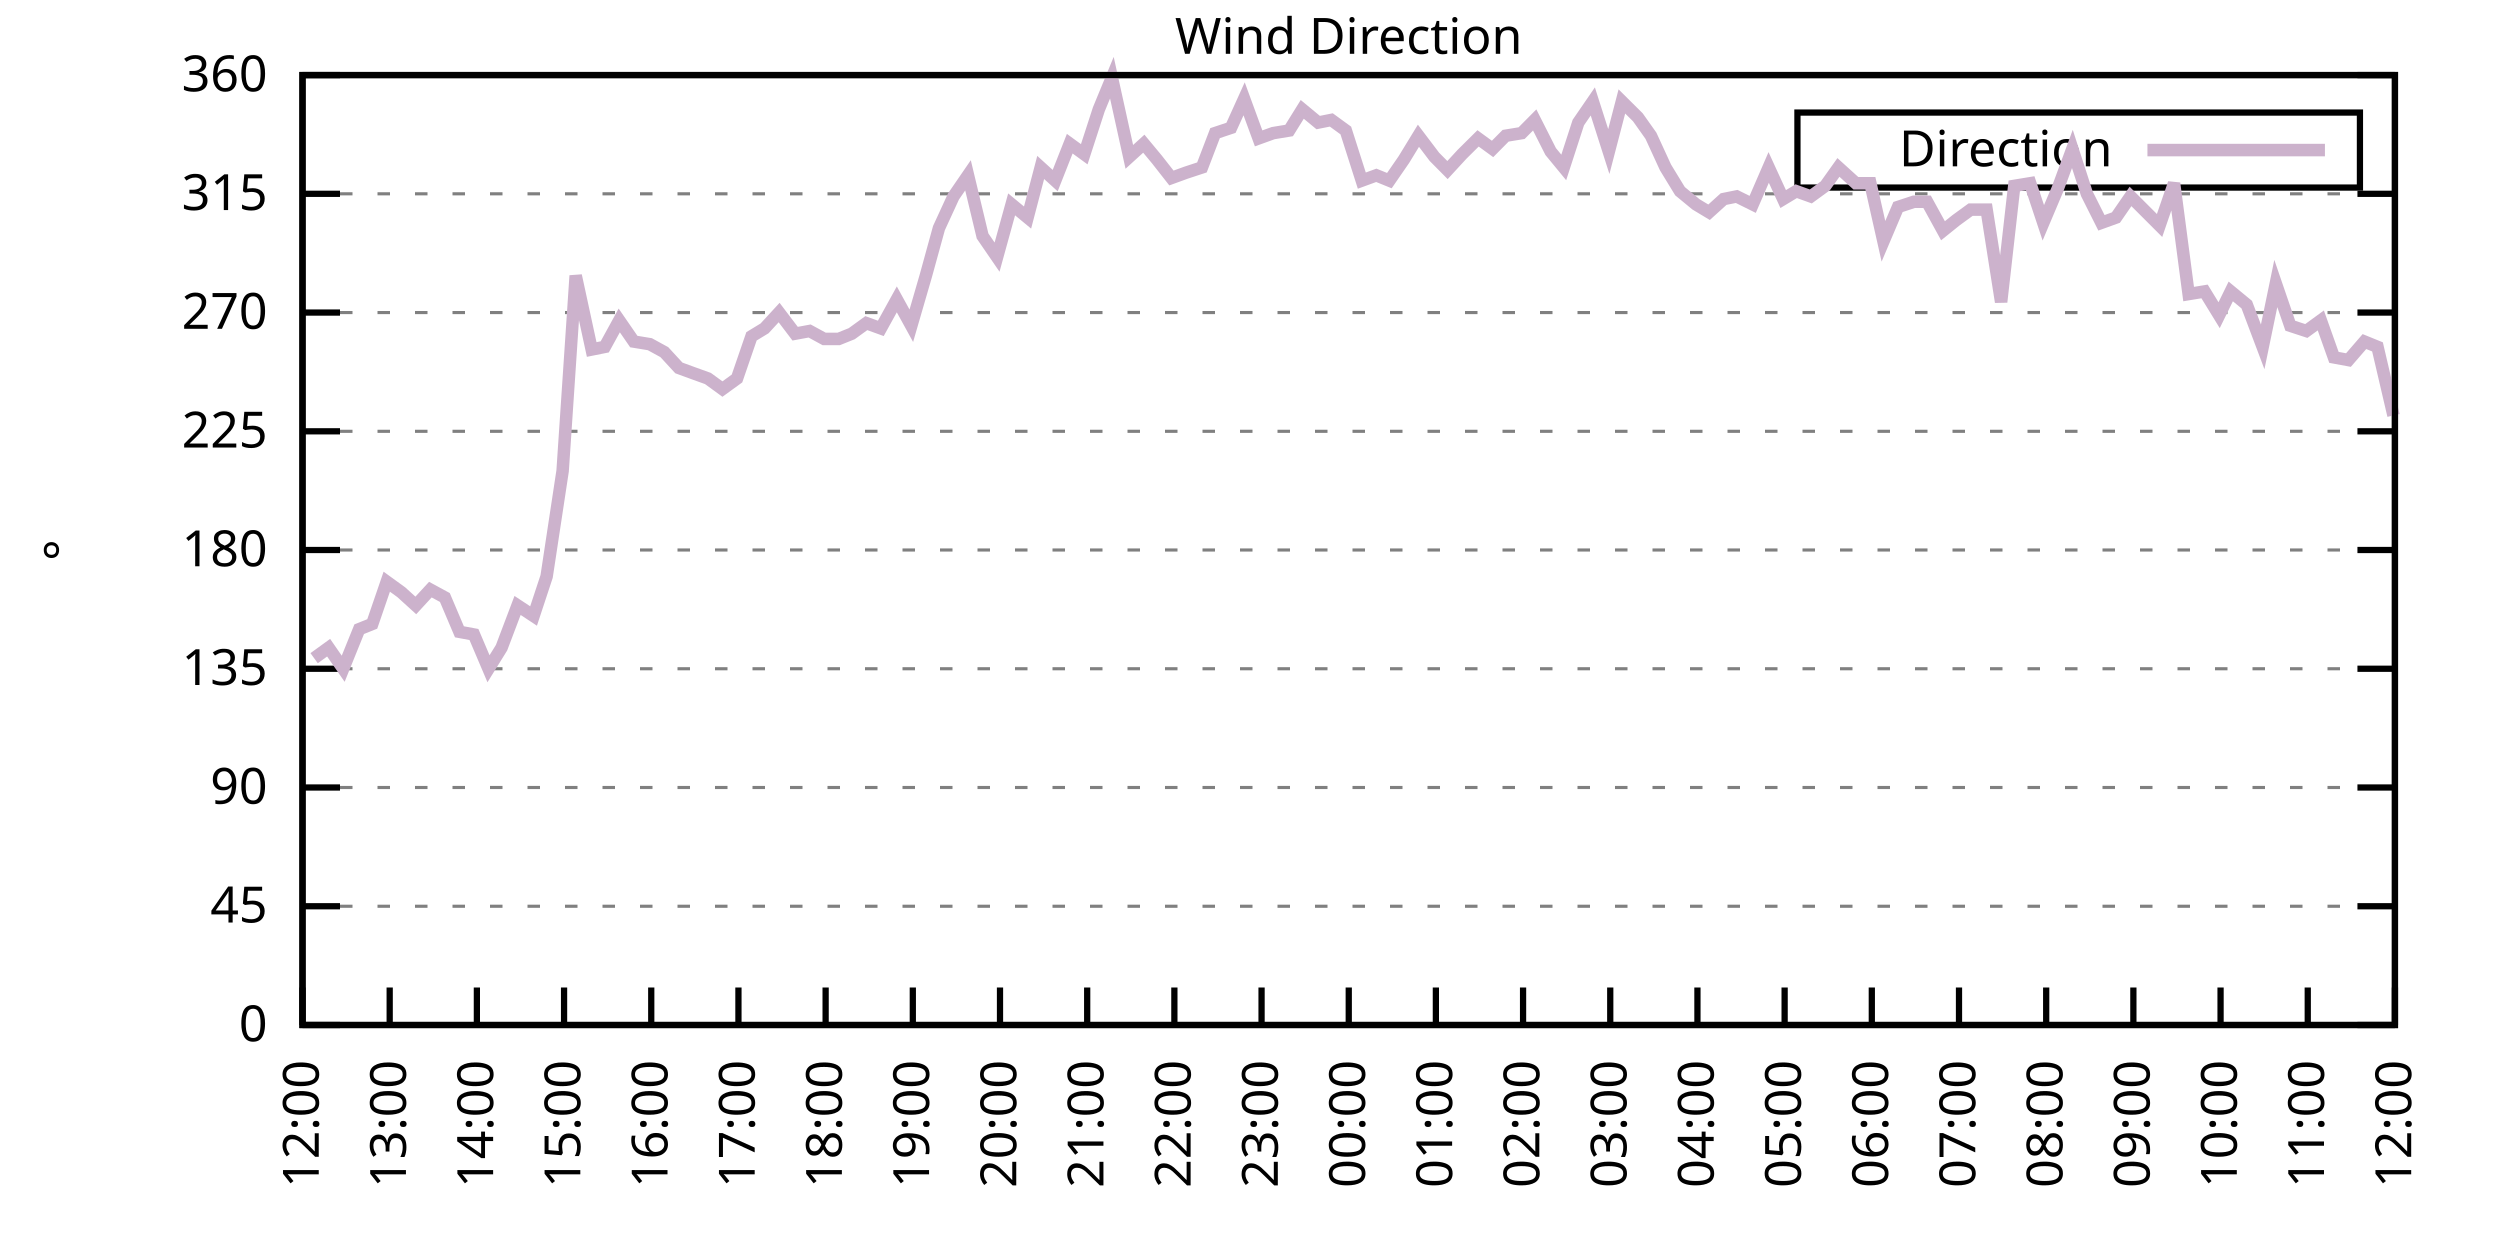
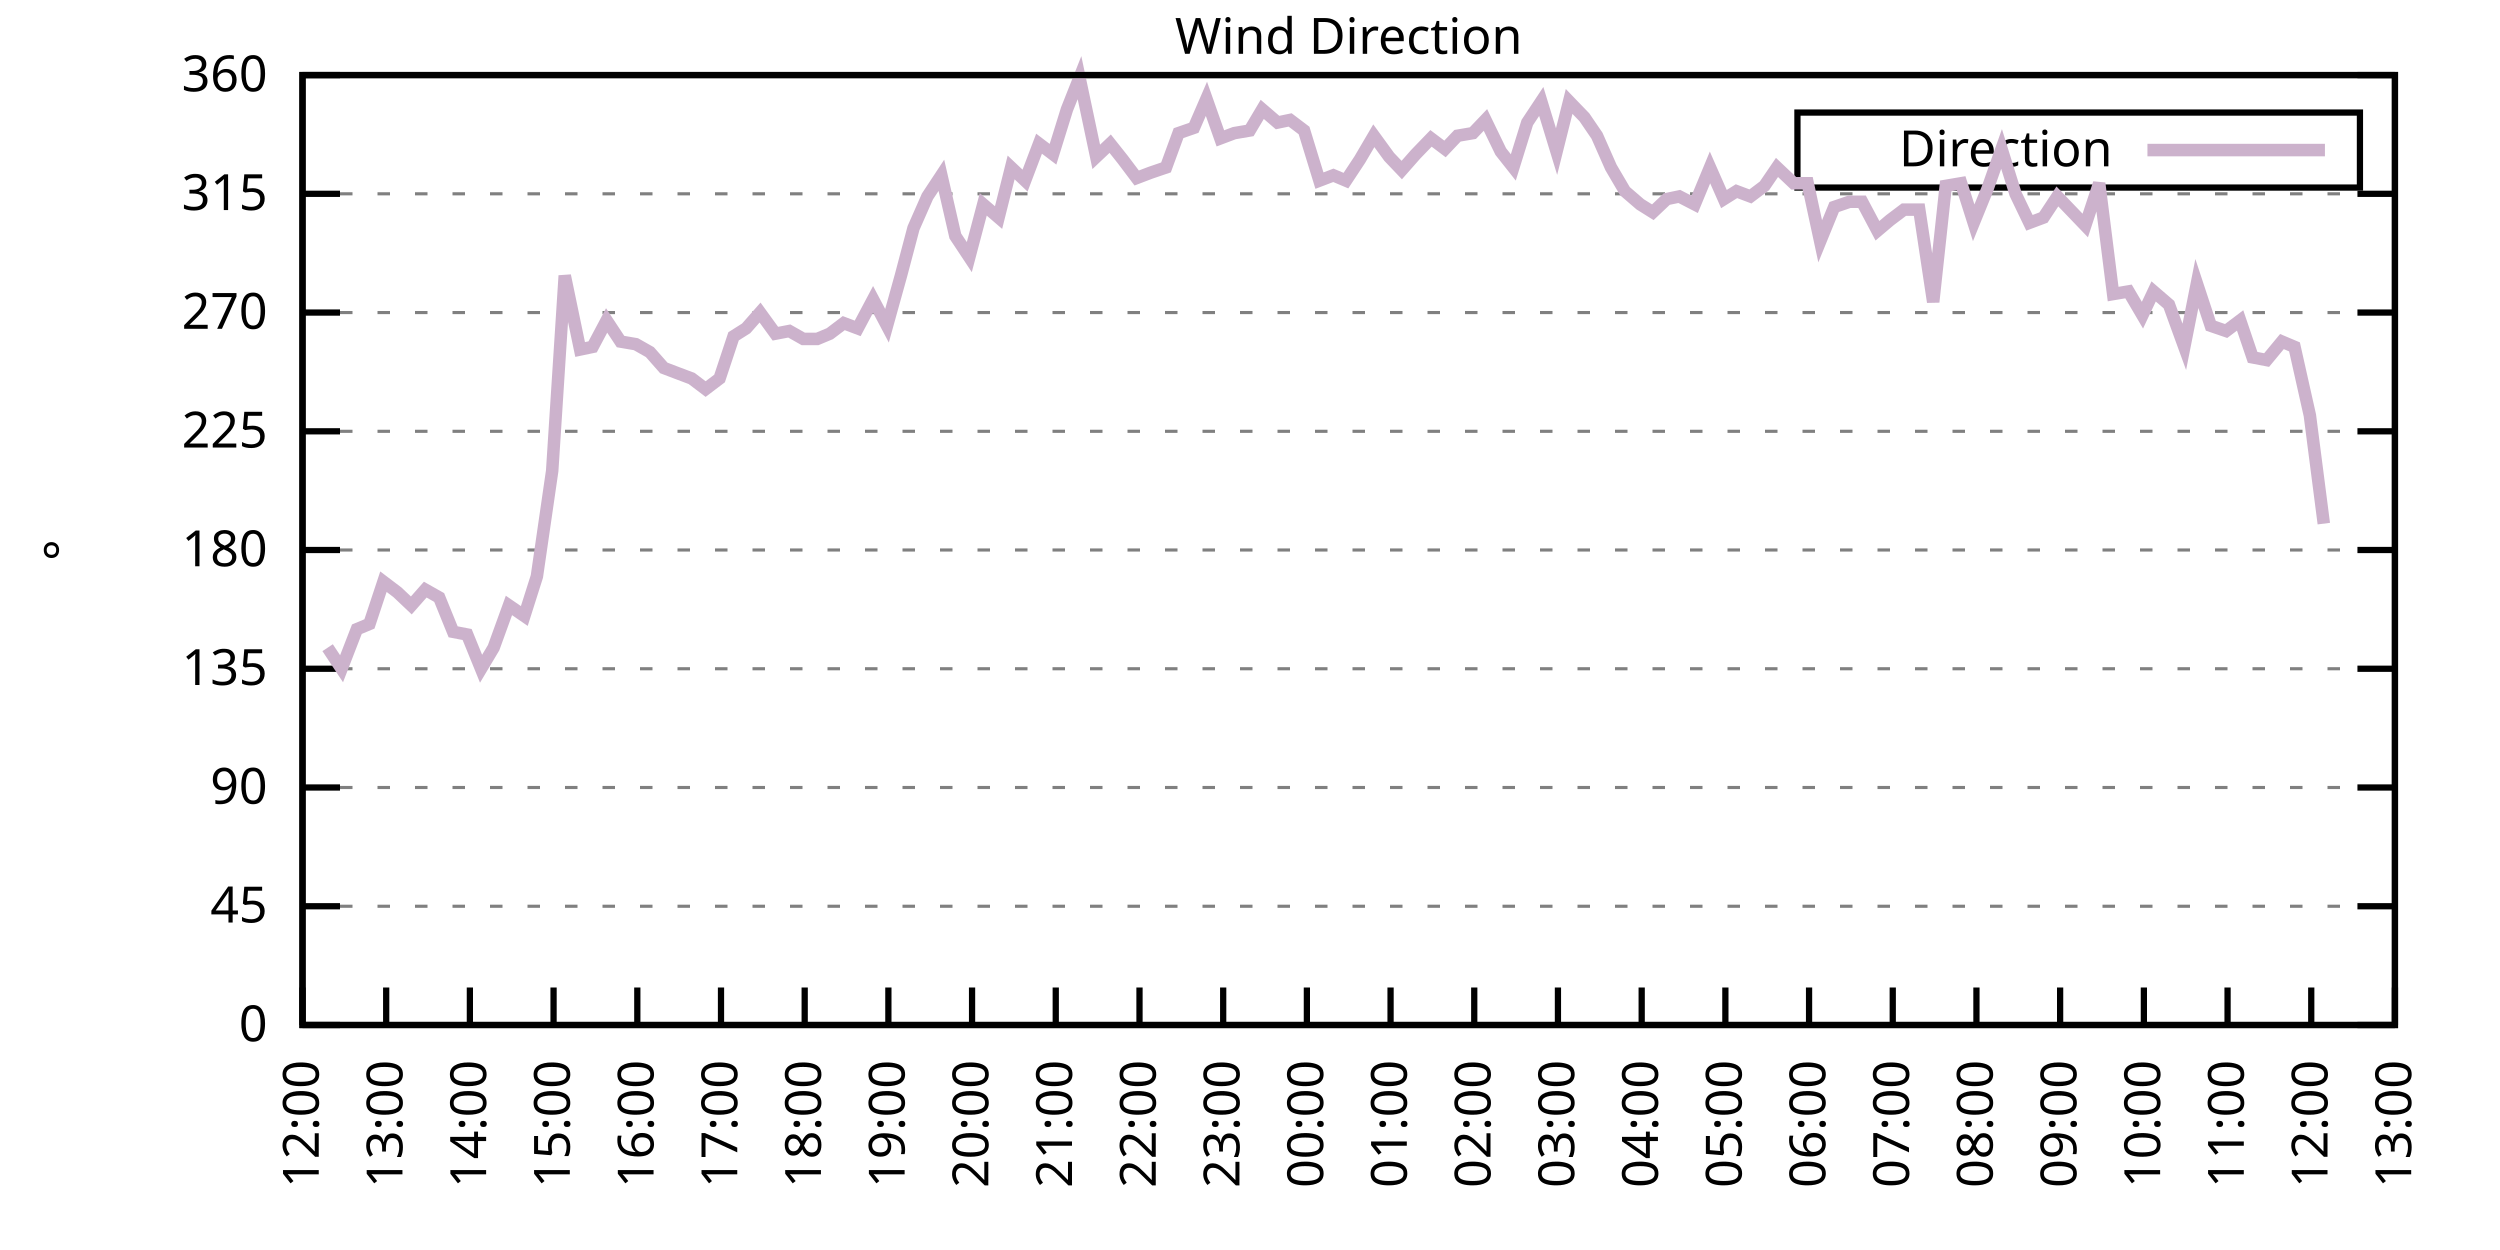
<svg xmlns="http://www.w3.org/2000/svg" xmlns:xlink="http://www.w3.org/1999/xlink" width="400" height="200" viewBox="0 0 400 200">
  <g id="gnuplot_canvas">
    <rect x="0" y="0" width="400" height="200" fill="none" />
    <defs>
      <circle id="gpDot" r="0.5" stroke-width="0.5" stroke="currentColor" />
      <path id="gpPt0" stroke-width="0.333" stroke="currentColor" d="M-1,0 h2 M0,-1 v2" />
      <path id="gpPt1" stroke-width="0.333" stroke="currentColor" d="M-1,-1 L1,1 M1,-1 L-1,1" />
      <path id="gpPt2" stroke-width="0.333" stroke="currentColor" d="M-1,0 L1,0 M0,-1 L0,1 M-1,-1 L1,1 M-1,1 L1,-1" />
      <rect id="gpPt3" stroke-width="0.333" stroke="currentColor" x="-1" y="-1" width="2" height="2" />
      <rect id="gpPt4" stroke-width="0.333" stroke="currentColor" fill="currentColor" x="-1" y="-1" width="2" height="2" />
      <circle id="gpPt5" stroke-width="0.333" stroke="currentColor" cx="0" cy="0" r="1" />
      <use xlink:href="#gpPt5" id="gpPt6" fill="currentColor" stroke="none" />
      <path id="gpPt7" stroke-width="0.333" stroke="currentColor" d="M0,-1.33 L-1.33,0.67 L1.33,0.67 z" />
      <use xlink:href="#gpPt7" id="gpPt8" fill="currentColor" stroke="none" />
      <use xlink:href="#gpPt7" id="gpPt9" stroke="currentColor" transform="rotate(180)" />
      <use xlink:href="#gpPt9" id="gpPt10" fill="currentColor" stroke="none" />
      <use xlink:href="#gpPt3" id="gpPt11" stroke="currentColor" transform="rotate(45)" />
      <use xlink:href="#gpPt11" id="gpPt12" fill="currentColor" stroke="none" />
      <path id="gpPt13" stroke-width="0.333" stroke="currentColor" d="M0,1.330 L1.265,0.411 L0.782,-1.067 L-0.782,-1.076 L-1.265,0.411 z" />
      <use xlink:href="#gpPt13" id="gpPt14" fill="currentColor" stroke="none" />
      <filter id="textbox" filterUnits="objectBoundingBox" x="0" y="0" height="1" width="1">
        <feFlood flood-color="white" flood-opacity="1" result="bgnd" />
        <feComposite in="SourceGraphic" in2="bgnd" operator="atop" />
      </filter>
      <filter id="greybox" filterUnits="objectBoundingBox" x="0" y="0" height="1" width="1">
        <feFlood flood-color="lightgrey" flood-opacity="1" result="grey" />
        <feComposite in="SourceGraphic" in2="grey" operator="atop" />
      </filter>
    </defs>
    <g fill="none" color="white" stroke="currentColor" stroke-width="1.00" stroke-linecap="butt" stroke-linejoin="miter">
</g>
    <g fill="none" color="black" stroke="currentColor" stroke-width="1.00" stroke-linecap="butt" stroke-linejoin="miter">
      <g stroke="none" shape-rendering="crispEdges">
        <polygon fill="rgb(255, 255, 255)" points="48.40,164.00 383.18,164.00 383.18,12.02 48.40,12.02 " />
      </g>
    </g>
    <g fill="none" color="black" stroke="currentColor" stroke-width="1.00" stroke-linecap="butt" stroke-linejoin="miter">
</g>
    <g fill="none" color="black" stroke="black" stroke-width="0.50" stroke-linecap="butt" stroke-linejoin="miter">
</g>
    <g fill="none" color="gray" stroke="currentColor" stroke-width="0.50" stroke-linecap="butt" stroke-linejoin="miter">
      <path stroke="gray" stroke-dasharray="2,4" class="gridline" d="M48.40,164.00 L383.19,164.00  " />
    </g>
    <g fill="none" color="gray" stroke="gray" stroke-width="1.00" stroke-linecap="butt" stroke-linejoin="miter">
</g>
    <g fill="none" color="black" stroke="currentColor" stroke-width="1.00" stroke-linecap="butt" stroke-linejoin="miter">
      <path stroke="black" d="M48.40,164.00 L54.40,164.00 M383.19,164.00 L377.19,164.00  " />
      <g transform="translate(42.80,166.60)" stroke="none" fill="black" font-family="Sans" font-size="8.00" text-anchor="end">
        <text>
          <tspan font-family="Sans"> 0</tspan>
        </text>
      </g>
    </g>
    <g fill="none" color="black" stroke="currentColor" stroke-width="1.00" stroke-linecap="butt" stroke-linejoin="miter">
</g>
    <g fill="none" color="black" stroke="black" stroke-width="0.50" stroke-linecap="butt" stroke-linejoin="miter">
</g>
    <g fill="none" color="gray" stroke="currentColor" stroke-width="0.50" stroke-linecap="butt" stroke-linejoin="miter">
      <path stroke="gray" stroke-dasharray="2,4" class="gridline" d="M48.40,145.00 L383.19,145.00  " />
    </g>
    <g fill="none" color="gray" stroke="gray" stroke-width="1.00" stroke-linecap="butt" stroke-linejoin="miter">
</g>
    <g fill="none" color="black" stroke="currentColor" stroke-width="1.00" stroke-linecap="butt" stroke-linejoin="miter">
      <path stroke="black" d="M48.40,145.00 L54.40,145.00 M383.19,145.00 L377.19,145.00  " />
      <g transform="translate(42.80,147.60)" stroke="none" fill="black" font-family="Sans" font-size="8.00" text-anchor="end">
        <text>
          <tspan font-family="Sans"> 45</tspan>
        </text>
      </g>
    </g>
    <g fill="none" color="black" stroke="currentColor" stroke-width="1.00" stroke-linecap="butt" stroke-linejoin="miter">
</g>
    <g fill="none" color="black" stroke="black" stroke-width="0.50" stroke-linecap="butt" stroke-linejoin="miter">
</g>
    <g fill="none" color="gray" stroke="currentColor" stroke-width="0.50" stroke-linecap="butt" stroke-linejoin="miter">
      <path stroke="gray" stroke-dasharray="2,4" class="gridline" d="M48.40,126.00 L383.19,126.00  " />
    </g>
    <g fill="none" color="gray" stroke="gray" stroke-width="1.00" stroke-linecap="butt" stroke-linejoin="miter">
</g>
    <g fill="none" color="black" stroke="currentColor" stroke-width="1.00" stroke-linecap="butt" stroke-linejoin="miter">
      <path stroke="black" d="M48.40,126.00 L54.40,126.00 M383.19,126.00 L377.19,126.00  " />
      <g transform="translate(42.80,128.60)" stroke="none" fill="black" font-family="Sans" font-size="8.00" text-anchor="end">
        <text>
          <tspan font-family="Sans"> 90</tspan>
        </text>
      </g>
    </g>
    <g fill="none" color="black" stroke="currentColor" stroke-width="1.00" stroke-linecap="butt" stroke-linejoin="miter">
</g>
    <g fill="none" color="black" stroke="black" stroke-width="0.50" stroke-linecap="butt" stroke-linejoin="miter">
</g>
    <g fill="none" color="gray" stroke="currentColor" stroke-width="0.50" stroke-linecap="butt" stroke-linejoin="miter">
      <path stroke="gray" stroke-dasharray="2,4" class="gridline" d="M48.40,107.00 L383.19,107.00  " />
    </g>
    <g fill="none" color="gray" stroke="gray" stroke-width="1.00" stroke-linecap="butt" stroke-linejoin="miter">
</g>
    <g fill="none" color="black" stroke="currentColor" stroke-width="1.00" stroke-linecap="butt" stroke-linejoin="miter">
      <path stroke="black" d="M48.40,107.00 L54.40,107.00 M383.19,107.00 L377.19,107.00  " />
      <g transform="translate(42.80,109.60)" stroke="none" fill="black" font-family="Sans" font-size="8.00" text-anchor="end">
        <text>
          <tspan font-family="Sans"> 135</tspan>
        </text>
      </g>
    </g>
    <g fill="none" color="black" stroke="currentColor" stroke-width="1.00" stroke-linecap="butt" stroke-linejoin="miter">
</g>
    <g fill="none" color="black" stroke="black" stroke-width="0.50" stroke-linecap="butt" stroke-linejoin="miter">
</g>
    <g fill="none" color="gray" stroke="currentColor" stroke-width="0.50" stroke-linecap="butt" stroke-linejoin="miter">
      <path stroke="gray" stroke-dasharray="2,4" class="gridline" d="M48.40,88.00 L383.19,88.00  " />
    </g>
    <g fill="none" color="gray" stroke="gray" stroke-width="1.00" stroke-linecap="butt" stroke-linejoin="miter">
</g>
    <g fill="none" color="black" stroke="currentColor" stroke-width="1.00" stroke-linecap="butt" stroke-linejoin="miter">
      <path stroke="black" d="M48.40,88.00 L54.40,88.00 M383.19,88.00 L377.19,88.00  " />
      <g transform="translate(42.80,90.60)" stroke="none" fill="black" font-family="Sans" font-size="8.00" text-anchor="end">
        <text>
          <tspan font-family="Sans"> 180</tspan>
        </text>
      </g>
    </g>
    <g fill="none" color="black" stroke="currentColor" stroke-width="1.00" stroke-linecap="butt" stroke-linejoin="miter">
</g>
    <g fill="none" color="black" stroke="black" stroke-width="0.50" stroke-linecap="butt" stroke-linejoin="miter">
</g>
    <g fill="none" color="gray" stroke="currentColor" stroke-width="0.50" stroke-linecap="butt" stroke-linejoin="miter">
      <path stroke="gray" stroke-dasharray="2,4" class="gridline" d="M48.40,69.01 L383.19,69.01  " />
    </g>
    <g fill="none" color="gray" stroke="gray" stroke-width="1.00" stroke-linecap="butt" stroke-linejoin="miter">
</g>
    <g fill="none" color="black" stroke="currentColor" stroke-width="1.00" stroke-linecap="butt" stroke-linejoin="miter">
      <path stroke="black" d="M48.40,69.01 L54.40,69.01 M383.19,69.01 L377.19,69.01  " />
      <g transform="translate(42.80,71.61)" stroke="none" fill="black" font-family="Sans" font-size="8.00" text-anchor="end">
        <text>
          <tspan font-family="Sans"> 225</tspan>
        </text>
      </g>
    </g>
    <g fill="none" color="black" stroke="currentColor" stroke-width="1.00" stroke-linecap="butt" stroke-linejoin="miter">
</g>
    <g fill="none" color="black" stroke="black" stroke-width="0.50" stroke-linecap="butt" stroke-linejoin="miter">
</g>
    <g fill="none" color="gray" stroke="currentColor" stroke-width="0.50" stroke-linecap="butt" stroke-linejoin="miter">
      <path stroke="gray" stroke-dasharray="2,4" class="gridline" d="M48.40,50.01 L383.19,50.01  " />
    </g>
    <g fill="none" color="gray" stroke="gray" stroke-width="1.00" stroke-linecap="butt" stroke-linejoin="miter">
</g>
    <g fill="none" color="black" stroke="currentColor" stroke-width="1.00" stroke-linecap="butt" stroke-linejoin="miter">
      <path stroke="black" d="M48.40,50.01 L54.40,50.01 M383.19,50.01 L377.19,50.01  " />
      <g transform="translate(42.80,52.61)" stroke="none" fill="black" font-family="Sans" font-size="8.00" text-anchor="end">
        <text>
          <tspan font-family="Sans"> 270</tspan>
        </text>
      </g>
    </g>
    <g fill="none" color="black" stroke="currentColor" stroke-width="1.00" stroke-linecap="butt" stroke-linejoin="miter">
</g>
    <g fill="none" color="black" stroke="black" stroke-width="0.50" stroke-linecap="butt" stroke-linejoin="miter">
</g>
    <g fill="none" color="gray" stroke="currentColor" stroke-width="0.50" stroke-linecap="butt" stroke-linejoin="miter">
      <path stroke="gray" stroke-dasharray="2,4" class="gridline" d="M48.40,31.01 L383.19,31.01  " />
    </g>
    <g fill="none" color="gray" stroke="gray" stroke-width="1.00" stroke-linecap="butt" stroke-linejoin="miter">
</g>
    <g fill="none" color="black" stroke="currentColor" stroke-width="1.00" stroke-linecap="butt" stroke-linejoin="miter">
      <path stroke="black" d="M48.40,31.01 L54.40,31.01 M383.19,31.01 L377.19,31.01  " />
      <g transform="translate(42.80,33.61)" stroke="none" fill="black" font-family="Sans" font-size="8.00" text-anchor="end">
        <text>
          <tspan font-family="Sans"> 315</tspan>
        </text>
      </g>
    </g>
    <g fill="none" color="black" stroke="currentColor" stroke-width="1.00" stroke-linecap="butt" stroke-linejoin="miter">
</g>
    <g fill="none" color="black" stroke="black" stroke-width="0.50" stroke-linecap="butt" stroke-linejoin="miter">
</g>
    <g fill="none" color="gray" stroke="currentColor" stroke-width="0.50" stroke-linecap="butt" stroke-linejoin="miter">
      <path stroke="gray" stroke-dasharray="2,4" class="gridline" d="M48.40,12.01 L383.19,12.01  " />
    </g>
    <g fill="none" color="gray" stroke="gray" stroke-width="1.00" stroke-linecap="butt" stroke-linejoin="miter">
</g>
    <g fill="none" color="black" stroke="currentColor" stroke-width="1.00" stroke-linecap="butt" stroke-linejoin="miter">
      <path stroke="black" d="M48.40,12.01 L54.40,12.01 M383.19,12.01 L377.19,12.01  " />
      <g transform="translate(42.80,14.61)" stroke="none" fill="black" font-family="Sans" font-size="8.00" text-anchor="end">
        <text>
          <tspan font-family="Sans"> 360</tspan>
        </text>
      </g>
    </g>
    <g fill="none" color="black" stroke="currentColor" stroke-width="1.00" stroke-linecap="butt" stroke-linejoin="miter">
      <path stroke="black" d="M48.40,164.00 L48.40,158.00  " />
      <g transform="translate(51.00,169.60) rotate(270.00)" stroke="none" fill="black" font-family="Sans" font-size="8.00" text-anchor="end">
        <text>
          <tspan font-family="Sans">12:00</tspan>
        </text>
      </g>
    </g>
    <g fill="none" color="black" stroke="currentColor" stroke-width="1.00" stroke-linecap="butt" stroke-linejoin="miter">
-       <path stroke="black" d="M62.35,164.00 L62.35,158.00  " />
-       <g transform="translate(64.95,169.60) rotate(270.00)" stroke="none" fill="black" font-family="Sans" font-size="8.00" text-anchor="end">
+       <path stroke="black" d="M61.79,164.00 L61.79,158.00  " />
+       <g transform="translate(64.39,169.60) rotate(270.00)" stroke="none" fill="black" font-family="Sans" font-size="8.00" text-anchor="end">
        <text>
          <tspan font-family="Sans">13:00</tspan>
        </text>
      </g>
    </g>
    <g fill="none" color="black" stroke="currentColor" stroke-width="1.00" stroke-linecap="butt" stroke-linejoin="miter">
-       <path stroke="black" d="M76.30,164.00 L76.30,158.00  " />
-       <g transform="translate(78.90,169.60) rotate(270.00)" stroke="none" fill="black" font-family="Sans" font-size="8.00" text-anchor="end">
+       <path stroke="black" d="M75.18,164.00 L75.18,158.00  " />
+       <g transform="translate(77.78,169.60) rotate(270.00)" stroke="none" fill="black" font-family="Sans" font-size="8.00" text-anchor="end">
        <text>
          <tspan font-family="Sans">14:00</tspan>
        </text>
      </g>
    </g>
    <g fill="none" color="black" stroke="currentColor" stroke-width="1.00" stroke-linecap="butt" stroke-linejoin="miter">
-       <path stroke="black" d="M90.25,164.00 L90.25,158.00  " />
-       <g transform="translate(92.85,169.60) rotate(270.00)" stroke="none" fill="black" font-family="Sans" font-size="8.00" text-anchor="end">
+       <path stroke="black" d="M88.57,164.00 L88.57,158.00  " />
+       <g transform="translate(91.17,169.60) rotate(270.00)" stroke="none" fill="black" font-family="Sans" font-size="8.00" text-anchor="end">
        <text>
          <tspan font-family="Sans">15:00</tspan>
        </text>
      </g>
    </g>
    <g fill="none" color="black" stroke="currentColor" stroke-width="1.00" stroke-linecap="butt" stroke-linejoin="miter">
-       <path stroke="black" d="M104.20,164.00 L104.20,158.00  " />
-       <g transform="translate(106.80,169.60) rotate(270.00)" stroke="none" fill="black" font-family="Sans" font-size="8.00" text-anchor="end">
+       <path stroke="black" d="M101.97,164.00 L101.97,158.00  " />
+       <g transform="translate(104.57,169.60) rotate(270.00)" stroke="none" fill="black" font-family="Sans" font-size="8.00" text-anchor="end">
        <text>
          <tspan font-family="Sans">16:00</tspan>
        </text>
      </g>
    </g>
    <g fill="none" color="black" stroke="currentColor" stroke-width="1.00" stroke-linecap="butt" stroke-linejoin="miter">
-       <path stroke="black" d="M118.15,164.00 L118.15,158.00  " />
-       <g transform="translate(120.75,169.60) rotate(270.00)" stroke="none" fill="black" font-family="Sans" font-size="8.00" text-anchor="end">
+       <path stroke="black" d="M115.36,164.00 L115.36,158.00  " />
+       <g transform="translate(117.96,169.60) rotate(270.00)" stroke="none" fill="black" font-family="Sans" font-size="8.00" text-anchor="end">
        <text>
          <tspan font-family="Sans">17:00</tspan>
        </text>
      </g>
    </g>
    <g fill="none" color="black" stroke="currentColor" stroke-width="1.00" stroke-linecap="butt" stroke-linejoin="miter">
-       <path stroke="black" d="M132.10,164.00 L132.10,158.00  " />
-       <g transform="translate(134.70,169.60) rotate(270.00)" stroke="none" fill="black" font-family="Sans" font-size="8.00" text-anchor="end">
+       <path stroke="black" d="M128.75,164.00 L128.75,158.00  " />
+       <g transform="translate(131.35,169.60) rotate(270.00)" stroke="none" fill="black" font-family="Sans" font-size="8.00" text-anchor="end">
        <text>
          <tspan font-family="Sans">18:00</tspan>
        </text>
      </g>
    </g>
    <g fill="none" color="black" stroke="currentColor" stroke-width="1.00" stroke-linecap="butt" stroke-linejoin="miter">
-       <path stroke="black" d="M146.05,164.00 L146.05,158.00  " />
-       <g transform="translate(148.65,169.60) rotate(270.00)" stroke="none" fill="black" font-family="Sans" font-size="8.00" text-anchor="end">
+       <path stroke="black" d="M142.14,164.00 L142.14,158.00  " />
+       <g transform="translate(144.74,169.60) rotate(270.00)" stroke="none" fill="black" font-family="Sans" font-size="8.00" text-anchor="end">
        <text>
          <tspan font-family="Sans">19:00</tspan>
        </text>
      </g>
    </g>
    <g fill="none" color="black" stroke="currentColor" stroke-width="1.00" stroke-linecap="butt" stroke-linejoin="miter">
-       <path stroke="black" d="M160.00,164.00 L160.00,158.00  " />
-       <g transform="translate(162.60,169.60) rotate(270.00)" stroke="none" fill="black" font-family="Sans" font-size="8.00" text-anchor="end">
+       <path stroke="black" d="M155.53,164.00 L155.53,158.00  " />
+       <g transform="translate(158.13,169.60) rotate(270.00)" stroke="none" fill="black" font-family="Sans" font-size="8.00" text-anchor="end">
        <text>
          <tspan font-family="Sans">20:00</tspan>
        </text>
      </g>
    </g>
    <g fill="none" color="black" stroke="currentColor" stroke-width="1.00" stroke-linecap="butt" stroke-linejoin="miter">
-       <path stroke="black" d="M173.95,164.00 L173.95,158.00  " />
-       <g transform="translate(176.55,169.60) rotate(270.00)" stroke="none" fill="black" font-family="Sans" font-size="8.00" text-anchor="end">
+       <path stroke="black" d="M168.92,164.00 L168.92,158.00  " />
+       <g transform="translate(171.52,169.60) rotate(270.00)" stroke="none" fill="black" font-family="Sans" font-size="8.00" text-anchor="end">
        <text>
          <tspan font-family="Sans">21:00</tspan>
        </text>
      </g>
    </g>
    <g fill="none" color="black" stroke="currentColor" stroke-width="1.00" stroke-linecap="butt" stroke-linejoin="miter">
-       <path stroke="black" d="M187.90,164.00 L187.90,158.00  " />
-       <g transform="translate(190.50,169.60) rotate(270.00)" stroke="none" fill="black" font-family="Sans" font-size="8.00" text-anchor="end">
+       <path stroke="black" d="M182.32,164.00 L182.32,158.00  " />
+       <g transform="translate(184.92,169.60) rotate(270.00)" stroke="none" fill="black" font-family="Sans" font-size="8.00" text-anchor="end">
        <text>
          <tspan font-family="Sans">22:00</tspan>
        </text>
      </g>
    </g>
    <g fill="none" color="black" stroke="currentColor" stroke-width="1.00" stroke-linecap="butt" stroke-linejoin="miter">
-       <path stroke="black" d="M201.85,164.00 L201.85,158.00  " />
-       <g transform="translate(204.45,169.60) rotate(270.00)" stroke="none" fill="black" font-family="Sans" font-size="8.00" text-anchor="end">
+       <path stroke="black" d="M195.71,164.00 L195.71,158.00  " />
+       <g transform="translate(198.31,169.60) rotate(270.00)" stroke="none" fill="black" font-family="Sans" font-size="8.00" text-anchor="end">
        <text>
          <tspan font-family="Sans">23:00</tspan>
        </text>
      </g>
    </g>
    <g fill="none" color="black" stroke="currentColor" stroke-width="1.00" stroke-linecap="butt" stroke-linejoin="miter">
-       <path stroke="black" d="M215.80,164.00 L215.80,158.00  " />
-       <g transform="translate(218.40,169.60) rotate(270.00)" stroke="none" fill="black" font-family="Sans" font-size="8.00" text-anchor="end">
+       <path stroke="black" d="M209.10,164.00 L209.10,158.00  " />
+       <g transform="translate(211.70,169.60) rotate(270.00)" stroke="none" fill="black" font-family="Sans" font-size="8.00" text-anchor="end">
        <text>
          <tspan font-family="Sans">00:00</tspan>
        </text>
      </g>
    </g>
    <g fill="none" color="black" stroke="currentColor" stroke-width="1.00" stroke-linecap="butt" stroke-linejoin="miter">
-       <path stroke="black" d="M229.74,164.00 L229.74,158.00  " />
-       <g transform="translate(232.34,169.60) rotate(270.00)" stroke="none" fill="black" font-family="Sans" font-size="8.00" text-anchor="end">
+       <path stroke="black" d="M222.49,164.00 L222.49,158.00  " />
+       <g transform="translate(225.09,169.60) rotate(270.00)" stroke="none" fill="black" font-family="Sans" font-size="8.00" text-anchor="end">
        <text>
          <tspan font-family="Sans">01:00</tspan>
        </text>
      </g>
    </g>
    <g fill="none" color="black" stroke="currentColor" stroke-width="1.00" stroke-linecap="butt" stroke-linejoin="miter">
-       <path stroke="black" d="M243.69,164.00 L243.69,158.00  " />
-       <g transform="translate(246.29,169.60) rotate(270.00)" stroke="none" fill="black" font-family="Sans" font-size="8.00" text-anchor="end">
+       <path stroke="black" d="M235.88,164.00 L235.88,158.00  " />
+       <g transform="translate(238.48,169.60) rotate(270.00)" stroke="none" fill="black" font-family="Sans" font-size="8.00" text-anchor="end">
        <text>
          <tspan font-family="Sans">02:00</tspan>
        </text>
      </g>
    </g>
    <g fill="none" color="black" stroke="currentColor" stroke-width="1.00" stroke-linecap="butt" stroke-linejoin="miter">
-       <path stroke="black" d="M257.64,164.00 L257.64,158.00  " />
-       <g transform="translate(260.24,169.60) rotate(270.00)" stroke="none" fill="black" font-family="Sans" font-size="8.00" text-anchor="end">
+       <path stroke="black" d="M249.27,164.00 L249.27,158.00  " />
+       <g transform="translate(251.87,169.60) rotate(270.00)" stroke="none" fill="black" font-family="Sans" font-size="8.00" text-anchor="end">
        <text>
          <tspan font-family="Sans">03:00</tspan>
        </text>
      </g>
    </g>
    <g fill="none" color="black" stroke="currentColor" stroke-width="1.00" stroke-linecap="butt" stroke-linejoin="miter">
-       <path stroke="black" d="M271.59,164.00 L271.59,158.00  " />
-       <g transform="translate(274.19,169.60) rotate(270.00)" stroke="none" fill="black" font-family="Sans" font-size="8.00" text-anchor="end">
+       <path stroke="black" d="M262.67,164.00 L262.67,158.00  " />
+       <g transform="translate(265.27,169.60) rotate(270.00)" stroke="none" fill="black" font-family="Sans" font-size="8.00" text-anchor="end">
        <text>
          <tspan font-family="Sans">04:00</tspan>
        </text>
      </g>
    </g>
    <g fill="none" color="black" stroke="currentColor" stroke-width="1.00" stroke-linecap="butt" stroke-linejoin="miter">
-       <path stroke="black" d="M285.54,164.00 L285.54,158.00  " />
-       <g transform="translate(288.14,169.60) rotate(270.00)" stroke="none" fill="black" font-family="Sans" font-size="8.00" text-anchor="end">
+       <path stroke="black" d="M276.06,164.00 L276.06,158.00  " />
+       <g transform="translate(278.66,169.60) rotate(270.00)" stroke="none" fill="black" font-family="Sans" font-size="8.00" text-anchor="end">
        <text>
          <tspan font-family="Sans">05:00</tspan>
        </text>
      </g>
    </g>
    <g fill="none" color="black" stroke="currentColor" stroke-width="1.00" stroke-linecap="butt" stroke-linejoin="miter">
-       <path stroke="black" d="M299.49,164.00 L299.49,158.00  " />
-       <g transform="translate(302.09,169.60) rotate(270.00)" stroke="none" fill="black" font-family="Sans" font-size="8.00" text-anchor="end">
+       <path stroke="black" d="M289.45,164.00 L289.45,158.00  " />
+       <g transform="translate(292.05,169.60) rotate(270.00)" stroke="none" fill="black" font-family="Sans" font-size="8.00" text-anchor="end">
        <text>
          <tspan font-family="Sans">06:00</tspan>
        </text>
      </g>
    </g>
    <g fill="none" color="black" stroke="currentColor" stroke-width="1.00" stroke-linecap="butt" stroke-linejoin="miter">
-       <path stroke="black" d="M313.44,164.00 L313.44,158.00  " />
-       <g transform="translate(316.04,169.60) rotate(270.00)" stroke="none" fill="black" font-family="Sans" font-size="8.00" text-anchor="end">
+       <path stroke="black" d="M302.84,164.00 L302.84,158.00  " />
+       <g transform="translate(305.44,169.60) rotate(270.00)" stroke="none" fill="black" font-family="Sans" font-size="8.00" text-anchor="end">
        <text>
          <tspan font-family="Sans">07:00</tspan>
        </text>
      </g>
    </g>
    <g fill="none" color="black" stroke="currentColor" stroke-width="1.00" stroke-linecap="butt" stroke-linejoin="miter">
-       <path stroke="black" d="M327.39,164.00 L327.39,158.00  " />
-       <g transform="translate(329.99,169.60) rotate(270.00)" stroke="none" fill="black" font-family="Sans" font-size="8.00" text-anchor="end">
+       <path stroke="black" d="M316.23,164.00 L316.23,158.00  " />
+       <g transform="translate(318.83,169.60) rotate(270.00)" stroke="none" fill="black" font-family="Sans" font-size="8.00" text-anchor="end">
        <text>
          <tspan font-family="Sans">08:00</tspan>
        </text>
      </g>
    </g>
    <g fill="none" color="black" stroke="currentColor" stroke-width="1.00" stroke-linecap="butt" stroke-linejoin="miter">
-       <path stroke="black" d="M341.34,164.00 L341.34,158.00  " />
-       <g transform="translate(343.94,169.60) rotate(270.00)" stroke="none" fill="black" font-family="Sans" font-size="8.00" text-anchor="end">
+       <path stroke="black" d="M329.62,164.00 L329.62,158.00  " />
+       <g transform="translate(332.22,169.60) rotate(270.00)" stroke="none" fill="black" font-family="Sans" font-size="8.00" text-anchor="end">
        <text>
          <tspan font-family="Sans">09:00</tspan>
        </text>
      </g>
    </g>
    <g fill="none" color="black" stroke="currentColor" stroke-width="1.00" stroke-linecap="butt" stroke-linejoin="miter">
-       <path stroke="black" d="M355.29,164.00 L355.29,158.00  " />
-       <g transform="translate(357.89,169.60) rotate(270.00)" stroke="none" fill="black" font-family="Sans" font-size="8.00" text-anchor="end">
+       <path stroke="black" d="M343.02,164.00 L343.02,158.00  " />
+       <g transform="translate(345.62,169.60) rotate(270.00)" stroke="none" fill="black" font-family="Sans" font-size="8.00" text-anchor="end">
        <text>
          <tspan font-family="Sans">10:00</tspan>
        </text>
      </g>
    </g>
    <g fill="none" color="black" stroke="currentColor" stroke-width="1.00" stroke-linecap="butt" stroke-linejoin="miter">
-       <path stroke="black" d="M369.24,164.00 L369.24,158.00  " />
-       <g transform="translate(371.84,169.60) rotate(270.00)" stroke="none" fill="black" font-family="Sans" font-size="8.00" text-anchor="end">
+       <path stroke="black" d="M356.41,164.00 L356.41,158.00  " />
+       <g transform="translate(359.01,169.60) rotate(270.00)" stroke="none" fill="black" font-family="Sans" font-size="8.00" text-anchor="end">
        <text>
          <tspan font-family="Sans">11:00</tspan>
+         </text>
+       </g>
+     </g>
+     <g fill="none" color="black" stroke="currentColor" stroke-width="1.00" stroke-linecap="butt" stroke-linejoin="miter">
+       <path stroke="black" d="M369.80,164.00 L369.80,158.00  " />
+       <g transform="translate(372.40,169.60) rotate(270.00)" stroke="none" fill="black" font-family="Sans" font-size="8.00" text-anchor="end">
+         <text>
+           <tspan font-family="Sans">12:00</tspan>
        </text>
      </g>
    </g>
    <g fill="none" color="black" stroke="currentColor" stroke-width="1.00" stroke-linecap="butt" stroke-linejoin="miter">
      <path stroke="black" d="M383.19,164.00 L383.19,158.00  " />
      <g transform="translate(385.79,169.60) rotate(270.00)" stroke="none" fill="black" font-family="Sans" font-size="8.00" text-anchor="end">
        <text>
-           <tspan font-family="Sans">12:00</tspan>
+           <tspan font-family="Sans">13:00</tspan>
        </text>
      </g>
    </g>
    <g fill="none" color="black" stroke="currentColor" stroke-width="1.00" stroke-linecap="butt" stroke-linejoin="miter">
</g>
    <g fill="none" color="black" stroke="currentColor" stroke-width="1.00" stroke-linecap="butt" stroke-linejoin="miter">
      <path stroke="black" d="M48.40,12.01 L48.40,164.00 L383.19,164.00 L383.19,12.01 L48.40,12.01 Z  " />
    </g>
    <g fill="none" color="black" stroke="currentColor" stroke-width="1.00" stroke-linecap="butt" stroke-linejoin="miter">
</g>
    <g fill="none" color="black" stroke="currentColor" stroke-width="1.00" stroke-linecap="butt" stroke-linejoin="miter">
      <path stroke="black" d="M287.59,30.01 L287.59,18.01 L377.59,18.01 L377.59,30.01 L287.59,30.01 Z  " />
    </g>
    <g id="Wind_direction_plot_1">
      <g fill="none" color="white" stroke="black" stroke-width="2.00" stroke-linecap="butt" stroke-linejoin="miter">
</g>
      <g fill="none" color="black" stroke="currentColor" stroke-width="2.00" stroke-linecap="butt" stroke-linejoin="miter">
        <g transform="translate(337.99,26.61)" stroke="none" fill="black" font-family="Sans" font-size="8.00" text-anchor="end">
          <text>
            <tspan font-family="Sans">Direction</tspan>
          </text>
        </g>
      </g>
      <g fill="none" color="black" stroke="currentColor" stroke-width="2.00" stroke-linecap="butt" stroke-linejoin="miter">
-         <path stroke="rgb(204, 178, 204)" d="M343.59,24.01 L371.99,24.01 M50.26,105.31 L52.58,103.63 L54.91,107.00 L57.47,100.67 L59.56,99.83 L61.88,93.07   L64.21,94.76 L66.53,96.87 L68.86,94.34 L71.18,95.60 L73.51,101.09 L75.83,101.52 L78.16,107.00 L80.25,103.63   L82.81,96.87 L85.37,98.56 L87.46,92.23 L90.02,75.34 L92.11,44.10 L94.67,55.92 L96.76,55.50 L99.08,51.27   L101.41,54.65 L103.97,55.07 L106.29,56.34 L108.62,58.87 L110.94,59.72 L113.27,60.56 L115.59,62.25 L117.92,60.56   L120.24,53.81 L122.33,52.54 L124.66,50.01 L127.22,53.39 L129.54,52.96 L131.87,54.23 L134.19,54.23 L136.28,53.39   L138.61,51.70 L140.93,52.54 L143.49,47.90 L145.81,52.12 L148.14,44.10 L150.23,36.50 L152.56,31.43 L154.88,28.05   L157.21,37.76 L159.53,41.14 L161.86,32.70 L164.41,34.81 L166.51,26.79 L168.83,28.90 L171.16,22.99 L173.48,24.68   L175.81,17.50 L177.90,12.43 L180.69,25.10 L183.01,22.99 L185.11,25.52 L187.43,28.48 L189.76,27.63 L192.31,26.79   L194.41,21.30 L196.96,20.45 L199.06,15.81 L201.38,22.14 L203.71,21.30 L206.26,20.88 L208.36,17.50 L210.91,19.61   L213.01,19.19 L215.33,20.88 L217.89,28.90 L220.21,28.05 L222.30,28.90 L224.63,25.52 L226.95,21.72 L229.51,25.10   L231.60,27.21 L233.93,24.68 L236.49,22.14 L238.81,23.83 L240.90,21.72 L243.46,21.30 L245.55,19.19 L248.11,24.25   L250.20,26.79 L252.53,19.61 L254.85,16.23 L257.41,24.25 L259.50,16.23 L262.06,18.77 L264.15,21.72 L266.48,26.79   L268.80,30.59 L271.36,32.70 L273.45,33.96 L275.78,31.85 L277.87,31.43 L280.43,32.70 L282.99,26.79 L285.31,31.85   L287.40,30.59 L289.73,31.43 L292.05,29.74 L294.15,26.79 L296.94,29.32 L299.26,29.32 L301.35,38.61 L303.68,33.12   L306.23,32.28 L308.33,32.28 L310.88,36.92 L312.98,35.23 L315.30,33.54 L317.86,33.54 L320.18,48.32 L322.28,29.74   L324.83,29.32 L326.93,35.65 L329.25,30.16 L331.58,23.83 L333.90,31.01 L336.23,35.65 L338.55,34.81 L340.88,31.43   L345.53,36.08 L347.85,29.32 L350.18,47.05 L352.73,46.63 L355.06,50.43 L356.92,46.63 L359.48,48.74 L362.03,55.50   L364.13,45.36 L366.45,52.12 L369.01,52.96 L371.33,51.27 L373.43,57.18 L375.75,57.61 L378.31,54.65 L380.40,55.50   L382.96,66.47  " />
+         <path stroke="rgb(204, 178, 204)" d="M343.59,24.01 L371.99,24.01 M52.42,103.63 L54.65,107.00 L57.10,100.67 L59.11,99.83 L61.35,93.07 L63.58,94.76   L65.81,96.87 L68.04,94.34 L70.27,95.60 L72.50,101.09 L74.74,101.52 L76.97,107.00 L78.98,103.63 L81.43,96.87   L83.89,98.56 L85.90,92.23 L88.35,75.34 L90.36,44.10 L92.82,55.92 L94.82,55.50 L97.06,51.27 L99.29,54.65   L101.74,55.07 L103.98,56.34 L106.21,58.87 L108.44,59.72 L110.67,60.56 L112.90,62.25 L115.13,60.56 L117.37,53.81   L119.38,52.54 L121.61,50.01 L124.06,53.39 L126.29,52.96 L128.53,54.23 L130.76,54.23 L132.77,53.39 L135.00,51.70   L137.23,52.54 L139.69,47.90 L141.92,52.12 L144.15,44.10 L146.16,36.50 L148.39,31.43 L150.62,28.05 L152.85,37.76   L155.09,41.14 L157.32,32.70 L159.77,34.81 L161.78,26.79 L164.01,28.90 L166.25,22.99 L168.48,24.68 L170.71,17.50   L172.72,12.43 L175.40,25.10 L177.63,22.99 L179.64,25.52 L181.87,28.48 L184.10,27.63 L186.56,26.79 L188.57,21.30   L191.02,20.45 L193.03,15.81 L195.26,22.14 L197.49,21.30 L199.95,20.88 L201.96,17.50 L204.41,19.61 L206.42,19.19   L208.65,20.88 L211.11,28.90 L213.34,28.05 L215.35,28.90 L217.58,25.52 L219.81,21.72 L222.27,25.10 L224.28,27.21   L226.51,24.68 L228.96,22.14 L231.20,23.83 L233.20,21.72 L235.66,21.30 L237.67,19.19 L240.12,24.25 L242.13,26.79   L244.36,19.61 L246.60,16.23 L249.05,24.25 L251.06,16.23 L253.51,18.77 L255.52,21.72 L257.76,26.79 L259.99,30.59   L262.44,32.70 L264.45,33.96 L266.68,31.85 L268.69,31.43 L271.15,32.70 L273.60,26.79 L275.83,31.85 L277.84,30.59   L280.07,31.43 L282.31,29.74 L284.32,26.79 L286.99,29.32 L289.23,29.32 L291.23,38.61 L293.47,33.12 L295.92,32.28   L297.93,32.28 L300.39,36.92 L302.39,35.23 L304.63,33.54 L307.08,33.54 L309.31,48.32 L311.32,29.74 L313.78,29.32   L315.79,35.65 L318.02,30.16 L320.25,23.83 L322.48,31.01 L324.71,35.65 L326.95,34.81 L329.18,31.43 L333.64,36.08   L335.87,29.32 L338.10,47.05 L340.56,46.63 L342.79,50.43 L344.58,46.63 L347.03,48.74 L349.49,55.50 L351.50,45.36   L353.73,52.12 L356.18,52.96 L358.42,51.27 L360.42,57.18 L362.66,57.61 L365.11,54.65 L367.12,55.50 L369.58,66.47   L371.81,83.78  " />
      </g>
    </g>
    <g fill="none" color="black" stroke="currentColor" stroke-width="2.00" stroke-linecap="butt" stroke-linejoin="miter">
</g>
    <g fill="none" color="black" stroke="black" stroke-width="1.00" stroke-linecap="butt" stroke-linejoin="miter">
</g>
    <g fill="none" color="black" stroke="currentColor" stroke-width="1.00" stroke-linecap="butt" stroke-linejoin="miter">
      <path stroke="black" d="M48.40,12.01 L48.40,164.00 L383.19,164.00 L383.19,12.01 L48.40,12.01 Z  " />
      <g transform="translate(12.80,88.01) rotate(270.00)" stroke="none" fill="black" font-family="Sans" font-size="8.00" text-anchor="middle">
        <text>
          <tspan font-family="Sans">°</tspan>
        </text>
      </g>
    </g>
    <g fill="none" color="black" stroke="currentColor" stroke-width="1.00" stroke-linecap="butt" stroke-linejoin="miter">
</g>
    <g fill="none" color="black" stroke="currentColor" stroke-width="1.00" stroke-linecap="butt" stroke-linejoin="miter">
      <g transform="translate(215.79,8.61)" stroke="none" fill="black" font-family="Sans" font-size="8.00" text-anchor="middle">
        <text>
          <tspan font-family="Sans">Wind Direction</tspan>
        </text>
      </g>
    </g>
    <g fill="none" color="black" stroke="currentColor" stroke-width="1.00" stroke-linecap="butt" stroke-linejoin="miter">
</g>
  </g>
</svg>
